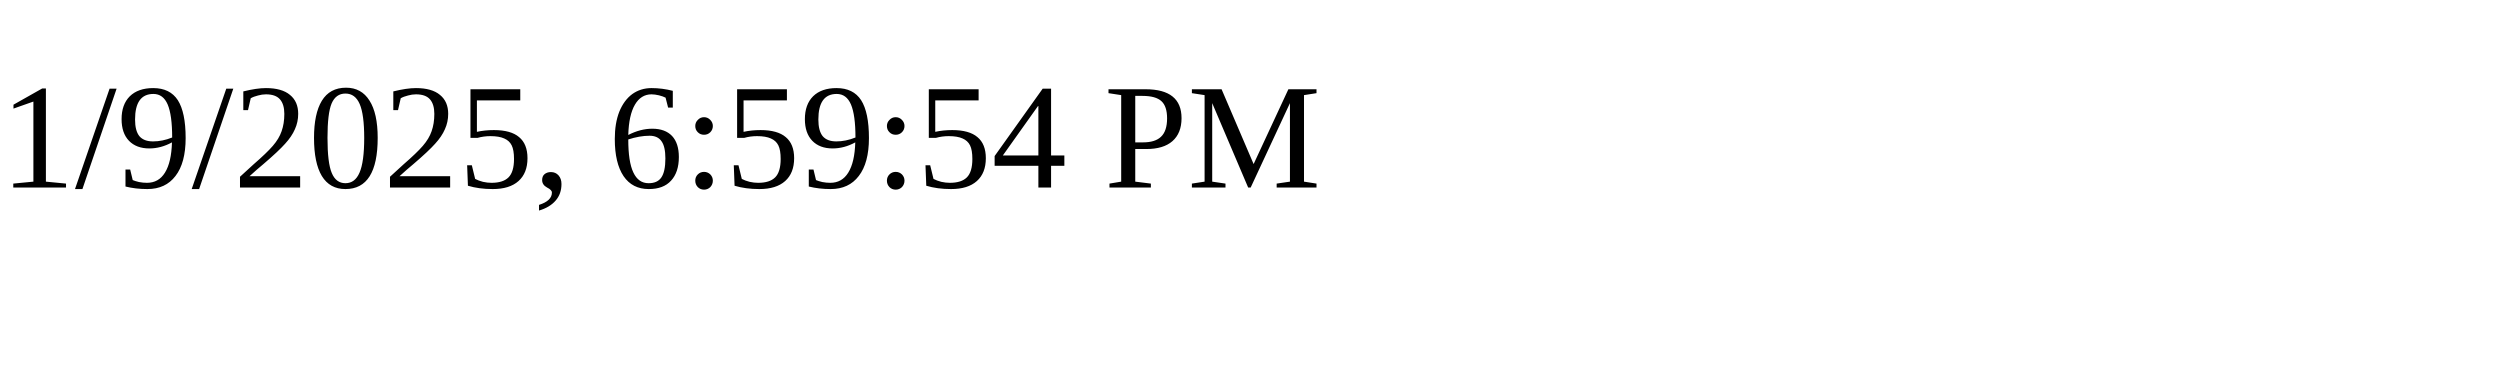
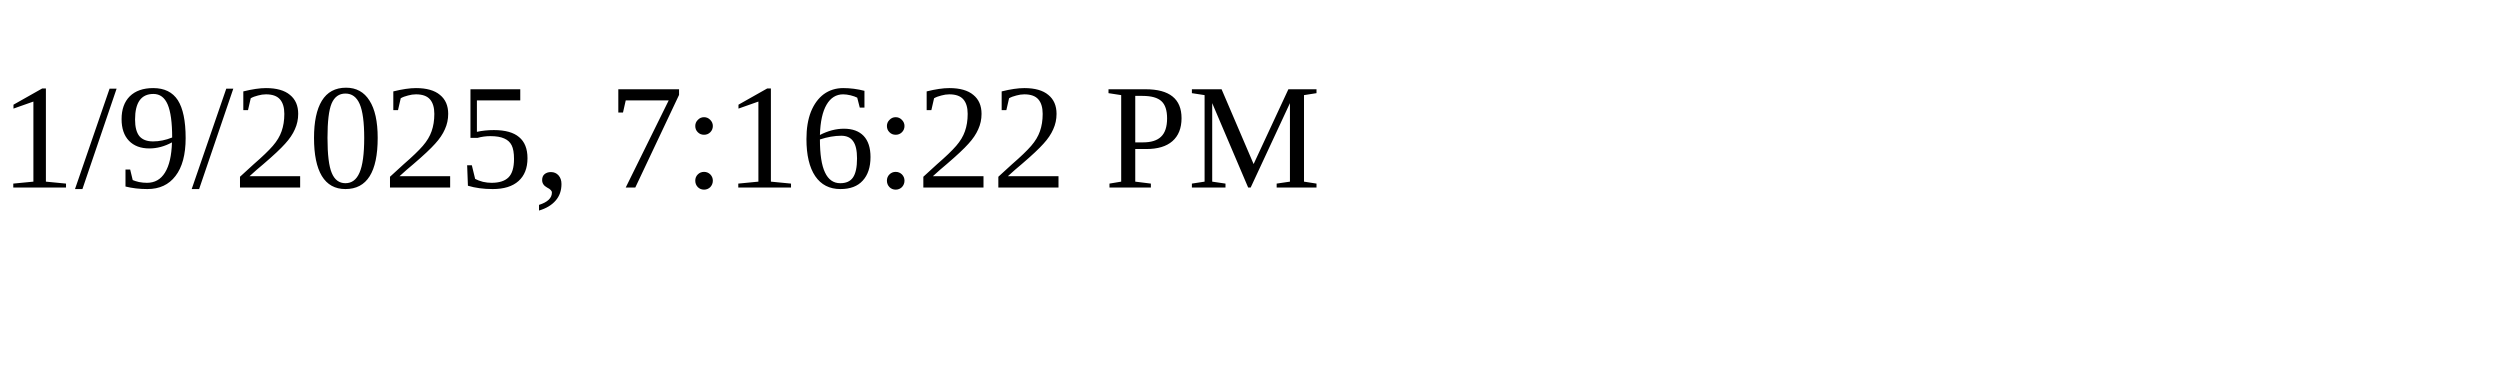
<svg xmlns="http://www.w3.org/2000/svg" height="30" width="200">
-   <text x="0" y="15">1/9/2025, 6:59:54 PM</text>
+   <text x="0" y="15">1/9/2025, 7:16:22 PM</text>
</svg>
